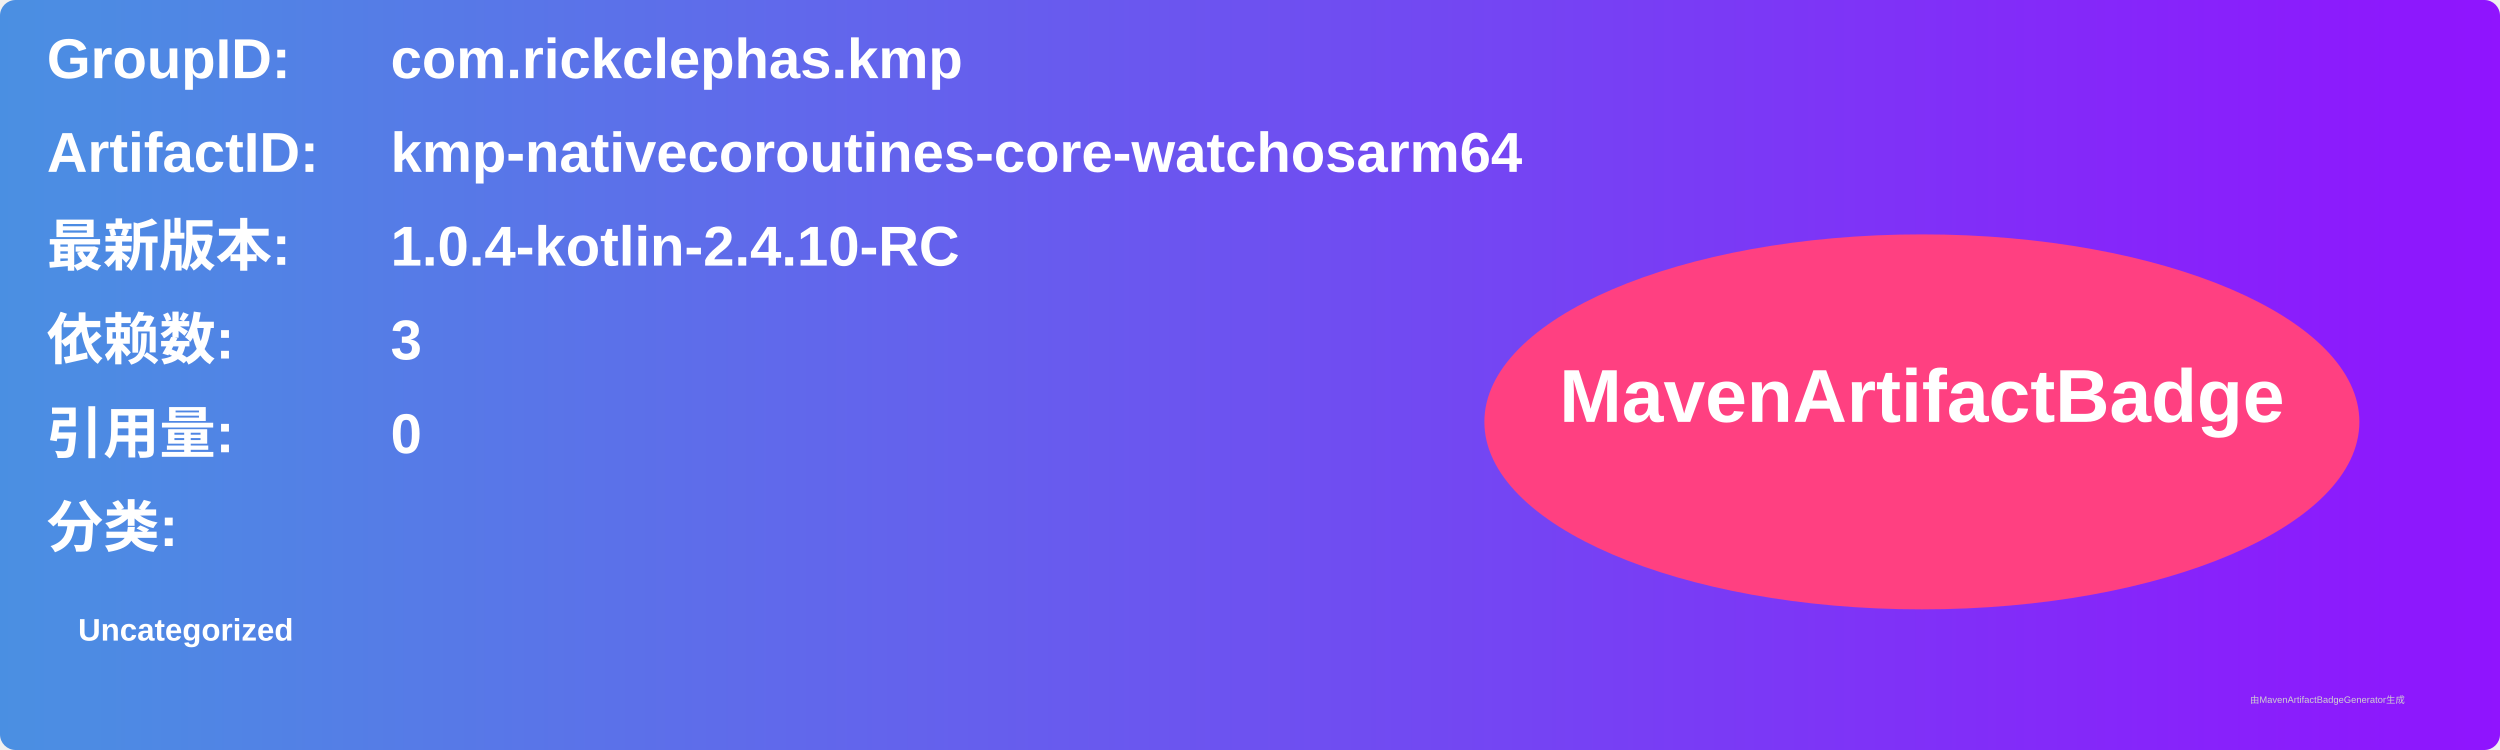
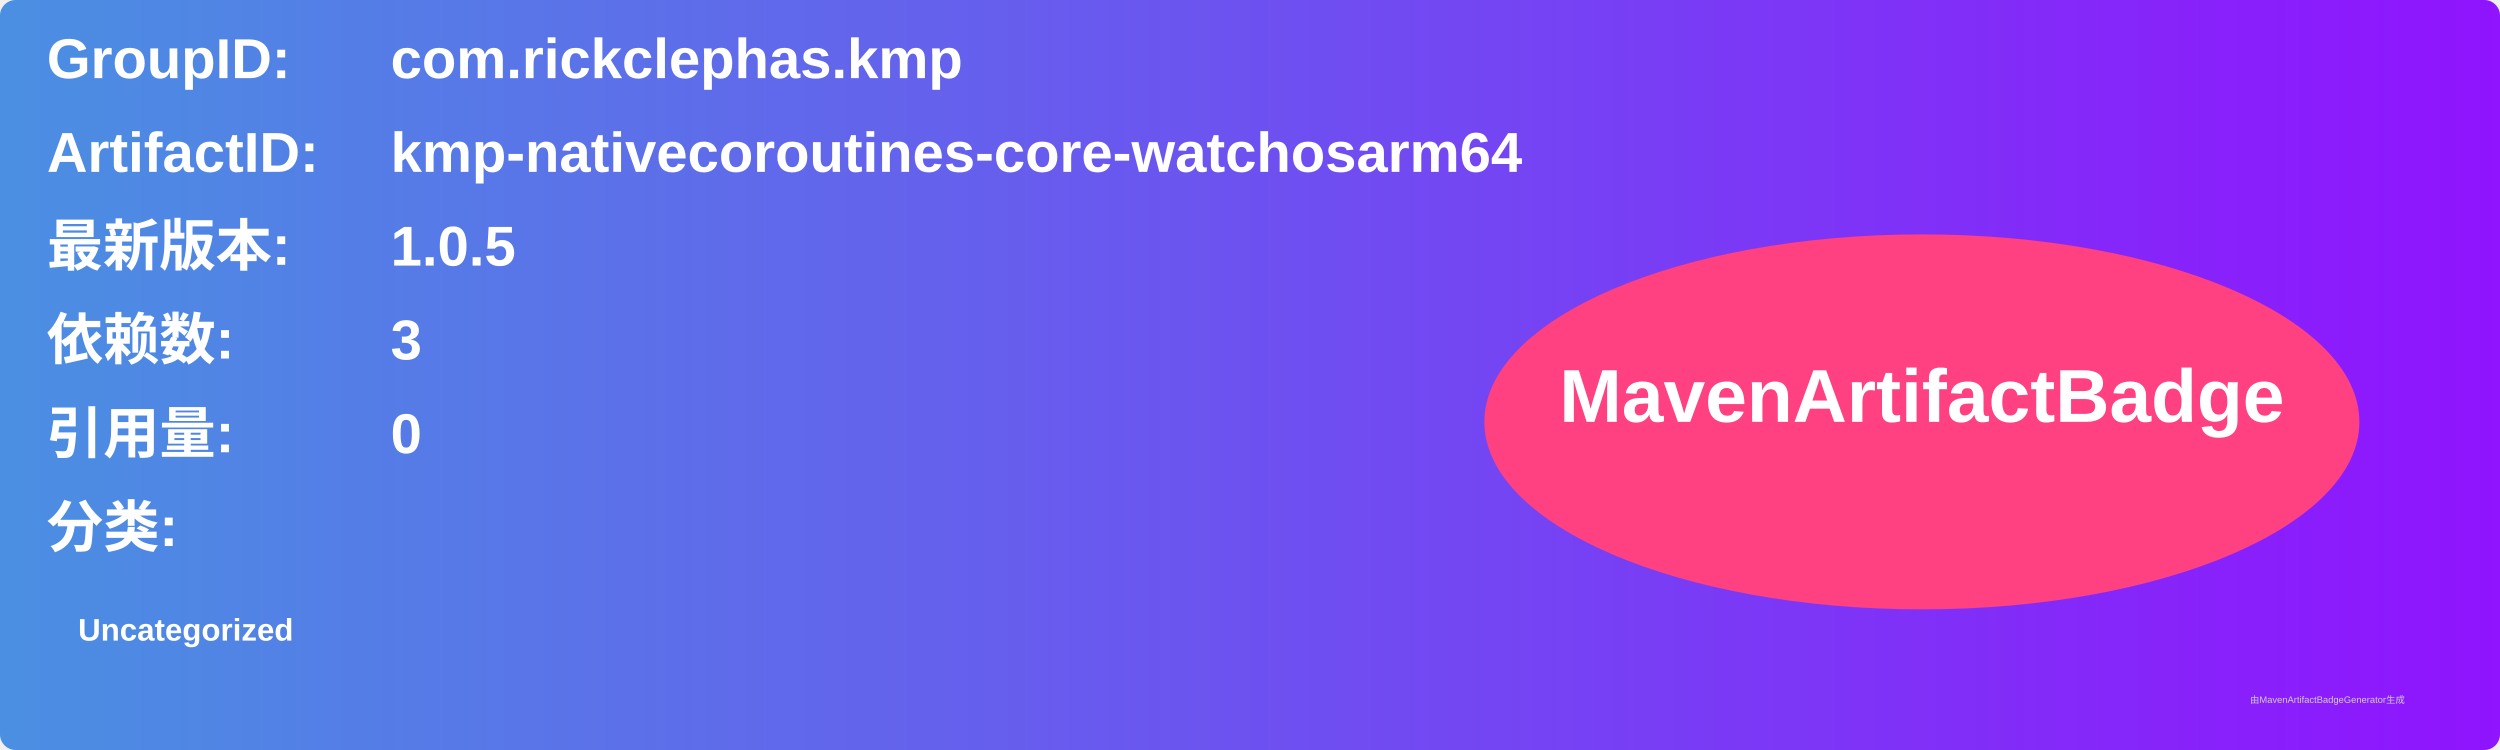
<svg xmlns="http://www.w3.org/2000/svg" width="800" height="240" viewBox="0 0 800 240">
  <linearGradient id="grad" x1="0%" y1="0%" x2="100%" y2="0%">
    <stop offset="0%" stop-color="#4a90e2" />
    <stop offset="100%" stop-color="#9013fe" />
  </linearGradient>
  <rect width="100%" height="100%" rx="5" ry="5" fill="url(#grad)" />
  <g transform="translate(15, 15)">
    <text x="0" y="10" font-family="Arial" font-size="18" fill="white" font-weight="bold" width="260">GroupID:</text>
    <text x="110" y="10" font-family="Arial" font-size="18" fill="white" font-weight="bold" width="460">com.rickclephas.kmp</text>
    <text x="0" y="40" font-family="Arial" font-size="18" fill="white" font-weight="bold" width="260">ArtifactID:</text>
    <text x="110" y="40" font-family="Arial" font-size="18" fill="white" font-weight="bold" width="460">kmp-nativecoroutines-core-watchosarm64</text>
    <text x="0" y="70" font-family="Arial" font-size="18" fill="white" font-weight="bold">最新版本:</text>
    <text x="110" y="70" font-family="Arial" font-size="18" fill="white" font-weight="bold">
-       <tspan font-weight="bold">1.0.4-kotlin-2.4.10-RC</tspan>
+       <tspan font-weight="bold">1.0.5</tspan>
    </text>
    <text x="0" y="100" font-family="Arial" font-size="18" fill="white" font-weight="bold">依赖数: </text>
    <text x="110" y="100" font-family="Arial" font-size="18" fill="white">
      <tspan font-weight="bold">3</tspan>
    </text>
    <text x="0" y="130" font-family="Arial" font-size="18" fill="white" font-weight="bold">引用量: </text>
    <text x="110" y="130" font-family="Arial" font-size="18" fill="white">
      <tspan font-weight="bold">0</tspan>
    </text>
    <text x="0" y="160" font-family="Arial" font-size="18" fill="white" font-weight="bold">分类:</text>
    <text x="10" y="190" font-family="Arial" font-size="10" fill="white">
      <tspan font-weight="bold">Uncategorized</tspan>
    </text>
    <ellipse cx="600" cy="120" rx="140" ry="60" fill="#ff4081" />
    <text x="600" y="120" text-anchor="middle" font-family="Arial" font-size="24" fill="white" font-weight="bold">MavenArtifactBadge</text>
  </g>
  <text x="720" y="225" font-family="Arial" font-size="3" fill="#d0d0d0">由MavenArtifactBadgeGenerator生成</text>
</svg>
